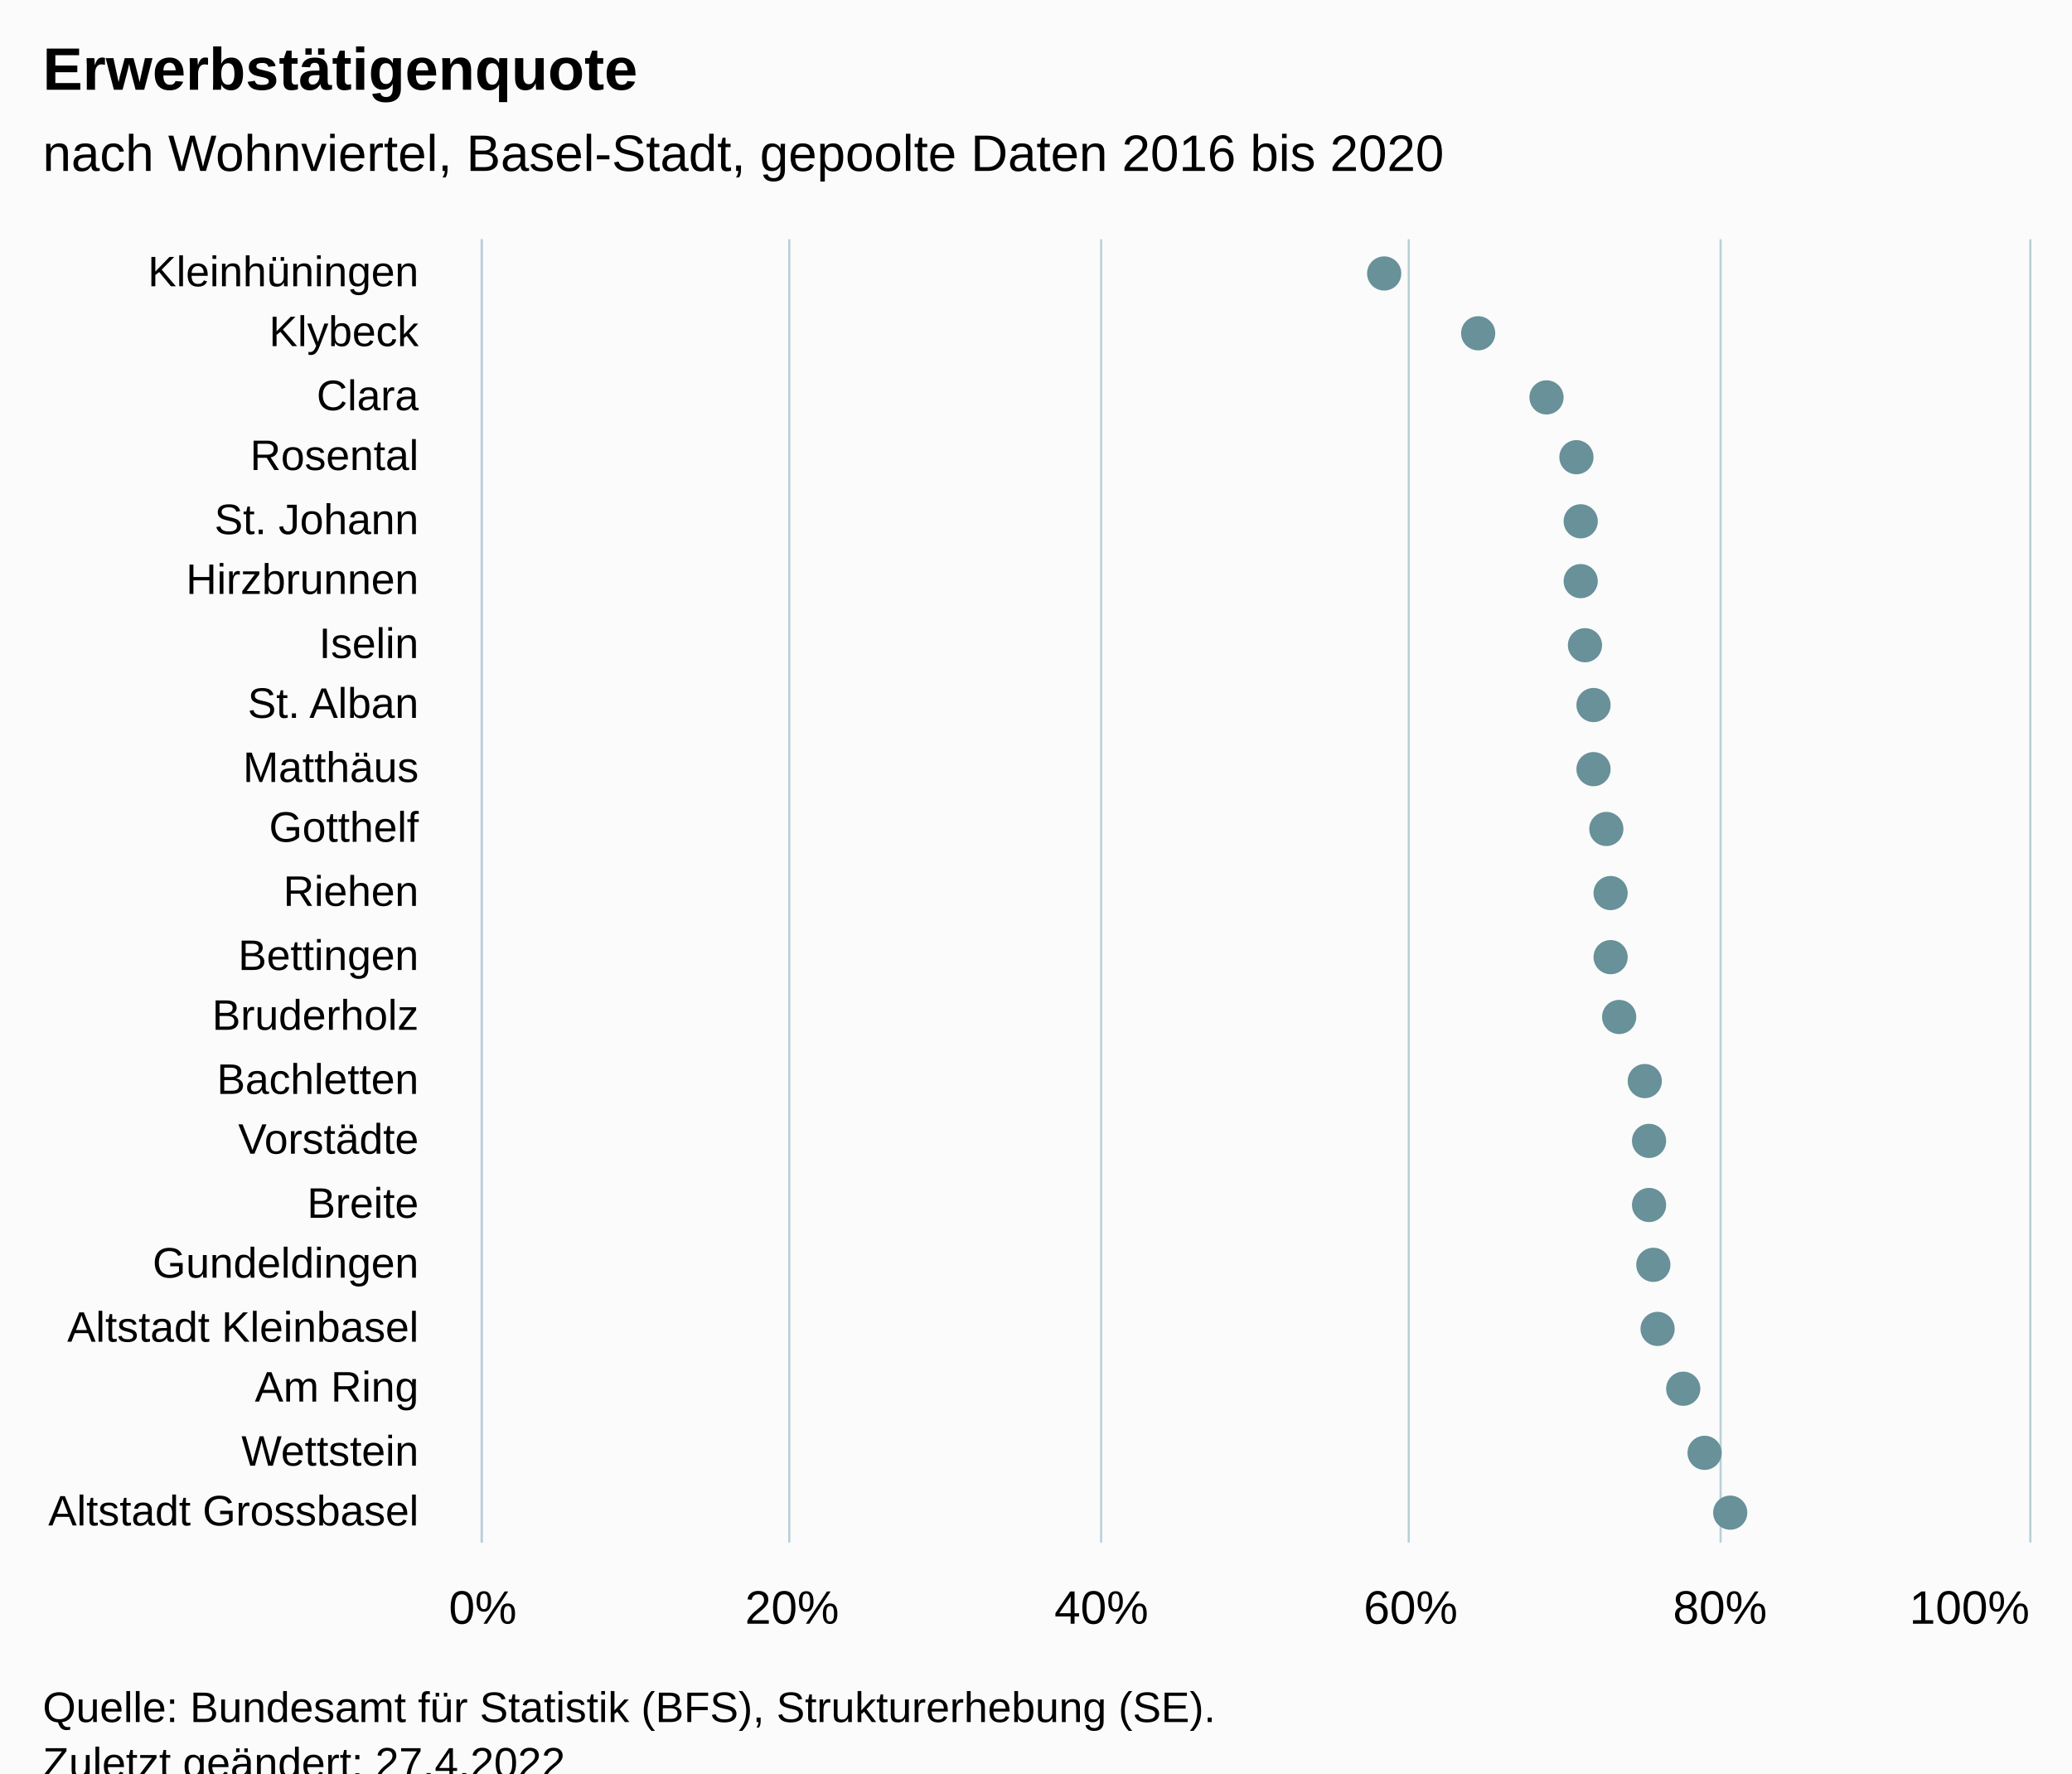
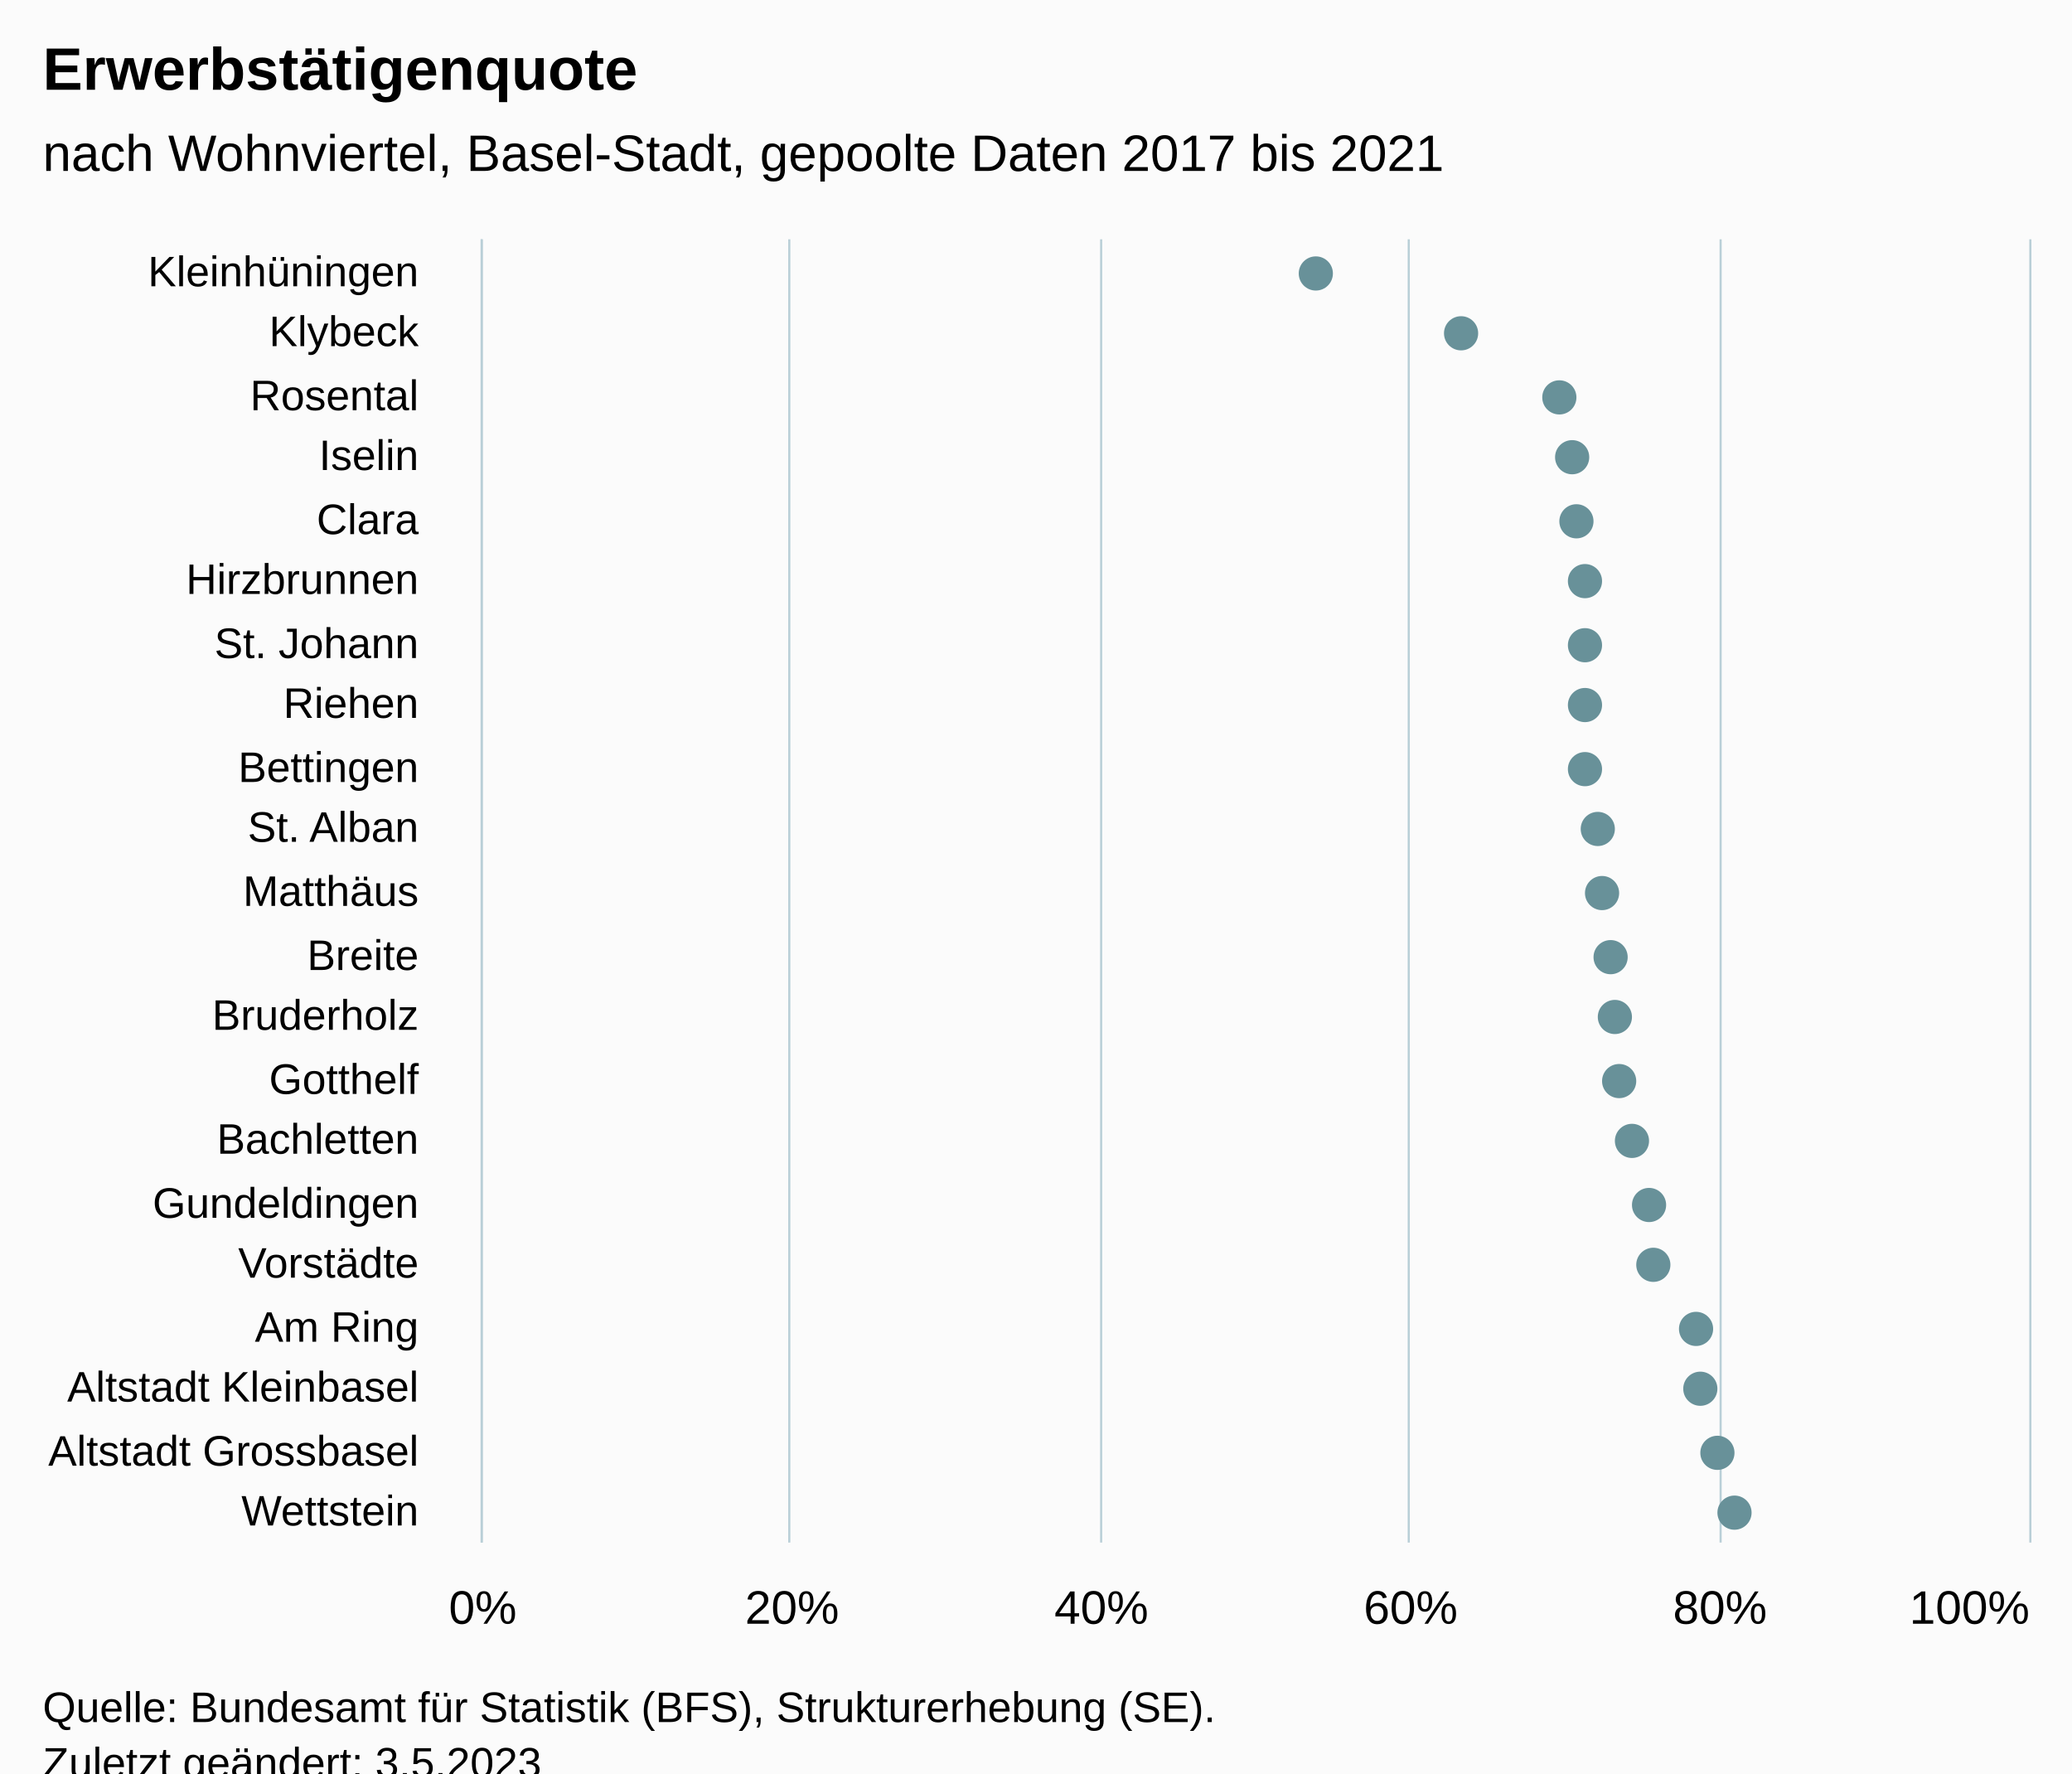
<svg xmlns="http://www.w3.org/2000/svg" version="1.1" class="highcharts-root" style="font-family:Arial;font-size:12px;" viewBox="0 0 485 415">
  <defs>
-     <clipPath id="highcharts-qu2pghy-49-">
+     <clipPath id="highcharts-gs5zsqr-49-">
      <rect x="0" y="0" width="305" height="362" fill="none" />
    </clipPath>
-     <clipPath id="highcharts-qu2pghy-71-">
+     <clipPath id="highcharts-gs5zsqr-71-">
      <rect x="0" y="0" width="305" height="362" fill="none" />
    </clipPath>
-     <clipPath id="highcharts-qu2pghy-93-">
+     <clipPath id="highcharts-gs5zsqr-93-">
      <rect x="113" y="56" width="362" height="305" fill="none" />
    </clipPath>
  </defs>
  <rect fill="#fbfbfb" class="highcharts-background" x="0" y="0" width="485" height="428" rx="0" ry="0" />
  <rect fill="none" class="highcharts-plot-background" x="113" y="56" width="362" height="305" />
  <g class="highcharts-pane-group" data-z-index="0" />
  <g class="highcharts-grid highcharts-xaxis-grid" data-z-index="1">
    <path fill="none" data-z-index="1" class="highcharts-grid-line" d="M 113 71.5 L 475 71.5" opacity="1" />
    <path fill="none" data-z-index="1" class="highcharts-grid-line" d="M 113 85.5 L 475 85.5" opacity="1" />
    <path fill="none" data-z-index="1" class="highcharts-grid-line" d="M 113 100.5 L 475 100.5" opacity="1" />
    <path fill="none" data-z-index="1" class="highcharts-grid-line" d="M 113 114.5 L 475 114.5" opacity="1" />
    <path fill="none" data-z-index="1" class="highcharts-grid-line" d="M 113 129.5 L 475 129.5" opacity="1" />
    <path fill="none" data-z-index="1" class="highcharts-grid-line" d="M 113 143.5 L 475 143.5" opacity="1" />
    <path fill="none" data-z-index="1" class="highcharts-grid-line" d="M 113 158.5 L 475 158.5" opacity="1" />
    <path fill="none" data-z-index="1" class="highcharts-grid-line" d="M 113 172.5 L 475 172.5" opacity="1" />
    <path fill="none" data-z-index="1" class="highcharts-grid-line" d="M 113 187.5 L 475 187.5" opacity="1" />
    <path fill="none" data-z-index="1" class="highcharts-grid-line" d="M 113 201.5 L 475 201.5" opacity="1" />
    <path fill="none" data-z-index="1" class="highcharts-grid-line" d="M 113 216.5 L 475 216.5" opacity="1" />
    <path fill="none" data-z-index="1" class="highcharts-grid-line" d="M 113 230.5 L 475 230.5" opacity="1" />
    <path fill="none" data-z-index="1" class="highcharts-grid-line" d="M 113 245.5 L 475 245.5" opacity="1" />
    <path fill="none" data-z-index="1" class="highcharts-grid-line" d="M 113 259.5 L 475 259.5" opacity="1" />
    <path fill="none" data-z-index="1" class="highcharts-grid-line" d="M 113 274.5 L 475 274.5" opacity="1" />
    <path fill="none" data-z-index="1" class="highcharts-grid-line" d="M 113 288.5 L 475 288.5" opacity="1" />
    <path fill="none" data-z-index="1" class="highcharts-grid-line" d="M 113 303.5 L 475 303.5" opacity="1" />
    <path fill="none" data-z-index="1" class="highcharts-grid-line" d="M 113 317.5 L 475 317.5" opacity="1" />
    <path fill="none" data-z-index="1" class="highcharts-grid-line" d="M 113 332.5 L 475 332.5" opacity="1" />
    <path fill="none" data-z-index="1" class="highcharts-grid-line" d="M 113 346.5 L 475 346.5" opacity="1" />
    <path fill="none" data-z-index="1" class="highcharts-grid-line" d="M 113 361.5 L 475 361.5" opacity="1" />
    <path fill="none" data-z-index="1" class="highcharts-grid-line" d="M 113 56.5 L 475 56.5" opacity="1" />
  </g>
  <g class="highcharts-grid highcharts-yaxis-grid" data-z-index="1">
    <path fill="none" stroke="#B9CFD7" stroke-width="0.5" data-z-index="1" class="highcharts-grid-line" d="M 112.75 56 L 112.75 361" opacity="1" />
    <path fill="none" stroke="#B9CFD7" stroke-width="0.5" data-z-index="1" class="highcharts-grid-line" d="M 184.75 56 L 184.75 361" opacity="1" />
    <path fill="none" stroke="#B9CFD7" stroke-width="0.5" data-z-index="1" class="highcharts-grid-line" d="M 257.75 56 L 257.75 361" opacity="1" />
    <path fill="none" stroke="#B9CFD7" stroke-width="0.5" data-z-index="1" class="highcharts-grid-line" d="M 329.75 56 L 329.75 361" opacity="1" />
    <path fill="none" stroke="#B9CFD7" stroke-width="0.5" data-z-index="1" class="highcharts-grid-line" d="M 402.75 56 L 402.75 361" opacity="1" />
    <path fill="none" stroke="#B9CFD7" stroke-width="0.5" data-z-index="1" class="highcharts-grid-line" d="M 475.25 56 L 475.25 361" opacity="1" />
  </g>
  <rect fill="none" class="highcharts-plot-border" data-z-index="1" x="113" y="56" width="362" height="305" />
  <g class="highcharts-axis highcharts-xaxis" data-z-index="2">
    <path fill="none" class="highcharts-axis-line" stroke="#B9CFD7" stroke-width="0.5" data-z-index="7" d="M 112.75 56 L 112.75 361" />
  </g>
  <g class="highcharts-axis highcharts-yaxis" data-z-index="2">
    <path fill="none" class="highcharts-axis-line" data-z-index="7" d="M 113 361 L 475 361" />
  </g>
  <g class="highcharts-series-group" data-z-index="3">
-     <g class="highcharts-series highcharts-series-0 highcharts-scatter-series" data-z-index="0.1" opacity="1" transform="translate(475,361) rotate(90) scale(-1,1) scale(1 1)" clip-path="url(#highcharts-qu2pghy-71-)" />
+     <g class="highcharts-series highcharts-series-0 highcharts-scatter-series" data-z-index="0.1" opacity="1" transform="translate(475,361) rotate(90) scale(-1,1) scale(1 1)" clip-path="url(#highcharts-gs5zsqr-71-)" />
    <g class="highcharts-markers highcharts-series-0 highcharts-scatter-series" data-z-index="0.1" opacity="1" transform="translate(475,361) rotate(90) scale(-1,1) scale(1 1)" clip-path="none">
-       <path fill="#689199" d="M 297 155 A 4 4 0 1 1 297.004 155 Z" opacity="1" class="highcharts-point" />
-       <path fill="#689199" d="M 283 133 A 4 4 0 1 1 283.004 133 Z" opacity="1" class="highcharts-point" />
-       <path fill="#689199" d="M 268 117 A 4 4 0 1 1 268.004 117 Z" opacity="1" class="highcharts-point" />
-       <path fill="#689199" d="M 254 110 A 4 4 0 1 1 254.004 110 Z" opacity="1" class="highcharts-point" />
-       <path fill="#689199" d="M 239 109 A 4 4 0 1 1 239.004 109 Z" opacity="1" class="highcharts-point" />
-       <path fill="#689199" d="M 225 109 A 4 4 0 1 1 225.004 109 Z" opacity="1" class="highcharts-point" />
+       <path fill="#689199" d="M 297 171 A 4 4 0 1 1 297.004 171 Z" opacity="1" class="highcharts-point" />
+       <path fill="#689199" d="M 283 137 A 4 4 0 1 1 283.004 137 Z" opacity="1" class="highcharts-point" />
+       <path fill="#689199" d="M 268 114 A 4 4 0 1 1 268.004 114 Z" opacity="1" class="highcharts-point" />
+       <path fill="#689199" d="M 254 111 A 4 4 0 1 1 254.004 111 Z" opacity="1" class="highcharts-point" />
+       <path fill="#689199" d="M 239 110 A 4 4 0 1 1 239.004 110 Z" opacity="1" class="highcharts-point" />
+       <path fill="#689199" d="M 225 108 A 4 4 0 1 1 225.004 108 Z" opacity="1" class="highcharts-point" />
      <path fill="#689199" d="M 210 108 A 4 4 0 1 1 210.004 108 Z" opacity="1" class="highcharts-point" />
-       <path fill="#689199" d="M 196 106 A 4 4 0 1 1 196.004 106 Z" opacity="1" class="highcharts-point" />
-       <path fill="#689199" d="M 181 106 A 4 4 0 1 1 181.004 106 Z" opacity="1" class="highcharts-point" />
-       <path fill="#689199" d="M 167 103 A 4 4 0 1 1 167.004 103 Z" opacity="1" class="highcharts-point" />
-       <path fill="#689199" d="M 152 102 A 4 4 0 1 1 152.004 102 Z" opacity="1" class="highcharts-point" />
+       <path fill="#689199" d="M 196 108 A 4 4 0 1 1 196.004 108 Z" opacity="1" class="highcharts-point" />
+       <path fill="#689199" d="M 181 108 A 4 4 0 1 1 181.004 108 Z" opacity="1" class="highcharts-point" />
+       <path fill="#689199" d="M 167 105 A 4 4 0 1 1 167.004 105 Z" opacity="1" class="highcharts-point" />
+       <path fill="#689199" d="M 152 104 A 4 4 0 1 1 152.004 104 Z" opacity="1" class="highcharts-point" />
      <path fill="#689199" d="M 137 102 A 4 4 0 1 1 137.004 102 Z" opacity="1" class="highcharts-point" />
-       <path fill="#689199" d="M 123 100 A 4 4 0 1 1 123.004 100 Z" opacity="1" class="highcharts-point" />
-       <path fill="#689199" d="M 108 94 A 4 4 0 1 1 108.004 94 Z" opacity="1" class="highcharts-point" />
-       <path fill="#689199" d="M 94 93 A 4 4 0 1 1 94.004 93 Z" opacity="1" class="highcharts-point" />
+       <path fill="#689199" d="M 123 101 A 4 4 0 1 1 123.004 101 Z" opacity="1" class="highcharts-point" />
+       <path fill="#689199" d="M 108 100 A 4 4 0 1 1 108.004 100 Z" opacity="1" class="highcharts-point" />
+       <path fill="#689199" d="M 94 97 A 4 4 0 1 1 94.004 97 Z" opacity="1" class="highcharts-point" />
      <path fill="#689199" d="M 79 93 A 4 4 0 1 1 79.004 93 Z" opacity="1" class="highcharts-point" />
      <path fill="#689199" d="M 65 92 A 4 4 0 1 1 65.004 92 Z" opacity="1" class="highcharts-point" />
-       <path fill="#689199" d="M 50 91 A 4 4 0 1 1 50.004 91 Z" opacity="1" class="highcharts-point" />
-       <path fill="#689199" d="M 36 85 A 4 4 0 1 1 36.004 85 Z" opacity="1" class="highcharts-point" />
-       <path fill="#689199" d="M 21 80 A 4 4 0 1 1 21.004 80 Z" opacity="1" class="highcharts-point" />
-       <path fill="#689199" d="M 7 74 A 4 4 0 1 1 7.004 74 Z" opacity="1" class="highcharts-point" />
+       <path fill="#689199" d="M 50 82 A 4 4 0 1 1 50.004 82 Z" opacity="1" class="highcharts-point" />
+       <path fill="#689199" d="M 36 81 A 4 4 0 1 1 36.004 81 Z" opacity="1" class="highcharts-point" />
+       <path fill="#689199" d="M 21 77 A 4 4 0 1 1 21.004 77 Z" opacity="1" class="highcharts-point" />
+       <path fill="#689199" d="M 7 73 A 4 4 0 1 1 7.004 73 Z" opacity="1" class="highcharts-point" />
    </g>
-     <g class="highcharts-series highcharts-series-1 highcharts-scatter-series highcharts-color-0" visibility="hidden" data-z-index="0.1" opacity="1" transform="translate(475,361) rotate(90) scale(-1,1) scale(1 1)" clip-path="url(#highcharts-qu2pghy-71-)" />
+     <g class="highcharts-series highcharts-series-1 highcharts-scatter-series highcharts-color-0" visibility="hidden" data-z-index="0.1" opacity="1" transform="translate(475,361) rotate(90) scale(-1,1) scale(1 1)" clip-path="url(#highcharts-gs5zsqr-71-)" />
    <g class="highcharts-markers highcharts-series-1 highcharts-scatter-series highcharts-color-0" visibility="hidden" data-z-index="0.1" opacity="1" transform="translate(475,361) rotate(90) scale(-1,1) scale(1 1)" clip-path="none" />
  </g>
  <text x="10" text-anchor="start" class="highcharts-title" data-z-index="4" style="color:#000000;font-size:14px;font-weight:bold;font-family:Arial;fill:#000000;" y="21">
    <tspan>Erwerbstätigenquote</tspan>
  </text>
  <text x="10" text-anchor="start" class="highcharts-subtitle" data-z-index="4" style="color:#000000;font-size:12px;font-weight:normal;font-family:Arial;fill:#000000;" y="40">
-     <tspan>nach Wohnviertel, Basel-Stadt, gepoolte Daten 2016 bis 2020</tspan>
+     <tspan>nach Wohnviertel, Basel-Stadt, gepoolte Daten 2017 bis 2021</tspan>
  </text>
  <text x="10" text-anchor="start" class="highcharts-caption" data-z-index="4" style="color:#666666;fill:#666666;" y="395" />
  <g class="highcharts-axis-labels highcharts-xaxis-labels" data-z-index="7">
    <text x="98" style="color:#000000;cursor:default;font-size:10px;fill:#000000;" text-anchor="end" transform="translate(0,0)" y="67" opacity="1">Kleinhüningen</text>
    <text x="98" style="color:#000000;cursor:default;font-size:10px;fill:#000000;" text-anchor="end" transform="translate(0,0)" y="81" opacity="1">Klybeck</text>
-     <text x="98" style="color:#000000;cursor:default;font-size:10px;fill:#000000;" text-anchor="end" transform="translate(0,0)" y="96" opacity="1">Clara</text>
-     <text x="98" style="color:#000000;cursor:default;font-size:10px;fill:#000000;" text-anchor="end" transform="translate(0,0)" y="110" opacity="1">Rosental</text>
-     <text x="98" style="color:#000000;cursor:default;font-size:10px;fill:#000000;" text-anchor="end" transform="translate(0,0)" y="125" opacity="1">
+     <text x="98" style="color:#000000;cursor:default;font-size:10px;fill:#000000;" text-anchor="end" transform="translate(0,0)" y="96" opacity="1">Rosental</text>
+     <text x="98" style="color:#000000;cursor:default;font-size:10px;fill:#000000;" text-anchor="end" transform="translate(0,0)" y="110" opacity="1">Iselin</text>
+     <text x="98" style="color:#000000;cursor:default;font-size:10px;fill:#000000;" text-anchor="end" transform="translate(0,0)" y="125" opacity="1">Clara</text>
+     <text x="98" style="color:#000000;cursor:default;font-size:10px;fill:#000000;" text-anchor="end" transform="translate(0,0)" y="139" opacity="1">Hirzbrunnen</text>
+     <text x="98" style="color:#000000;cursor:default;font-size:10px;fill:#000000;" text-anchor="end" transform="translate(0,0)" y="154" opacity="1">
      <tspan>St. Johann</tspan>
    </text>
-     <text x="98" style="color:#000000;cursor:default;font-size:10px;fill:#000000;" text-anchor="end" transform="translate(0,0)" y="139" opacity="1">Hirzbrunnen</text>
-     <text x="98" style="color:#000000;cursor:default;font-size:10px;fill:#000000;" text-anchor="end" transform="translate(0,0)" y="154" opacity="1">Iselin</text>
-     <text x="98" style="color:#000000;cursor:default;font-size:10px;fill:#000000;" text-anchor="end" transform="translate(0,0)" y="168" opacity="1">
+     <text x="98" style="color:#000000;cursor:default;font-size:10px;fill:#000000;" text-anchor="end" transform="translate(0,0)" y="168" opacity="1">Riehen</text>
+     <text x="98" style="color:#000000;cursor:default;font-size:10px;fill:#000000;" text-anchor="end" transform="translate(0,0)" y="183" opacity="1">Bettingen</text>
+     <text x="98" style="color:#000000;cursor:default;font-size:10px;fill:#000000;" text-anchor="end" transform="translate(0,0)" y="197" opacity="1">
      <tspan>St. Alban</tspan>
    </text>
-     <text x="98" style="color:#000000;cursor:default;font-size:10px;fill:#000000;" text-anchor="end" transform="translate(0,0)" y="183" opacity="1">Matthäus</text>
-     <text x="98" style="color:#000000;cursor:default;font-size:10px;fill:#000000;" text-anchor="end" transform="translate(0,0)" y="197" opacity="1">Gotthelf</text>
-     <text x="98" style="color:#000000;cursor:default;font-size:10px;fill:#000000;" text-anchor="end" transform="translate(0,0)" y="212" opacity="1">Riehen</text>
-     <text x="98" style="color:#000000;cursor:default;font-size:10px;fill:#000000;" text-anchor="end" transform="translate(0,0)" y="227" opacity="1">Bettingen</text>
+     <text x="98" style="color:#000000;cursor:default;font-size:10px;fill:#000000;" text-anchor="end" transform="translate(0,0)" y="212" opacity="1">Matthäus</text>
+     <text x="98" style="color:#000000;cursor:default;font-size:10px;fill:#000000;" text-anchor="end" transform="translate(0,0)" y="227" opacity="1">Breite</text>
    <text x="98" style="color:#000000;cursor:default;font-size:10px;fill:#000000;" text-anchor="end" transform="translate(0,0)" y="241" opacity="1">Bruderholz</text>
-     <text x="98" style="color:#000000;cursor:default;font-size:10px;fill:#000000;" text-anchor="end" transform="translate(0,0)" y="256" opacity="1">Bachletten</text>
-     <text x="98" style="color:#000000;cursor:default;font-size:10px;fill:#000000;" text-anchor="end" transform="translate(0,0)" y="270" opacity="1">Vorstädte</text>
-     <text x="98" style="color:#000000;cursor:default;font-size:10px;fill:#000000;" text-anchor="end" transform="translate(0,0)" y="285" opacity="1">Breite</text>
-     <text x="98" style="color:#000000;cursor:default;font-size:10px;fill:#000000;" text-anchor="end" transform="translate(0,0)" y="299" opacity="1">Gundeldingen</text>
+     <text x="98" style="color:#000000;cursor:default;font-size:10px;fill:#000000;" text-anchor="end" transform="translate(0,0)" y="256" opacity="1">Gotthelf</text>
+     <text x="98" style="color:#000000;cursor:default;font-size:10px;fill:#000000;" text-anchor="end" transform="translate(0,0)" y="270" opacity="1">Bachletten</text>
+     <text x="98" style="color:#000000;cursor:default;font-size:10px;fill:#000000;" text-anchor="end" transform="translate(0,0)" y="285" opacity="1">Gundeldingen</text>
+     <text x="98" style="color:#000000;cursor:default;font-size:10px;fill:#000000;" text-anchor="end" transform="translate(0,0)" y="299" opacity="1">Vorstädte</text>
    <text x="98" style="color:#000000;cursor:default;font-size:10px;fill:#000000;" text-anchor="end" transform="translate(0,0)" y="314" opacity="1">
+       <tspan>Am Ring</tspan>
+     </text>
+     <text x="98" style="color:#000000;cursor:default;font-size:10px;fill:#000000;" text-anchor="end" transform="translate(0,0)" y="328" opacity="1">
      <tspan>Altstadt Kleinbasel</tspan>
    </text>
-     <text x="98" style="color:#000000;cursor:default;font-size:10px;fill:#000000;" text-anchor="end" transform="translate(0,0)" y="328" opacity="1">
-       <tspan>Am Ring</tspan>
-     </text>
-     <text x="98" style="color:#000000;cursor:default;font-size:10px;fill:#000000;" text-anchor="end" transform="translate(0,0)" y="343" opacity="1">Wettstein</text>
-     <text x="98" style="color:#000000;cursor:default;font-size:10px;fill:#000000;" text-anchor="end" transform="translate(0,0)" y="357" opacity="1">
+     <text x="98" style="color:#000000;cursor:default;font-size:10px;fill:#000000;" text-anchor="end" transform="translate(0,0)" y="343" opacity="1">
      <tspan>Altstadt Grossbasel</tspan>
    </text>
+     <text x="98" style="color:#000000;cursor:default;font-size:10px;fill:#000000;" text-anchor="end" transform="translate(0,0)" y="357" opacity="1">Wettstein</text>
  </g>
  <g class="highcharts-axis-labels highcharts-yaxis-labels" data-z-index="7">
    <text x="113" style="color:#000000;cursor:default;font-size:11px;fill:#000000;" text-anchor="middle" transform="translate(0,0)" y="380" opacity="1">0%</text>
    <text x="185.4" style="color:#000000;cursor:default;font-size:11px;fill:#000000;" text-anchor="middle" transform="translate(0,0)" y="380" opacity="1">20%</text>
    <text x="257.8" style="color:#000000;cursor:default;font-size:11px;fill:#000000;" text-anchor="middle" transform="translate(0,0)" y="380" opacity="1">40%</text>
    <text x="330.2" style="color:#000000;cursor:default;font-size:11px;fill:#000000;" text-anchor="middle" transform="translate(0,0)" y="380" opacity="1">60%</text>
    <text x="402.6" style="color:#000000;cursor:default;font-size:11px;fill:#000000;" text-anchor="middle" transform="translate(0,0)" y="380" opacity="1">80%</text>
    <text x="461" style="color:#000000;cursor:default;font-size:11px;fill:#000000;" text-anchor="middle" transform="translate(0,0)" y="380" opacity="1">100%</text>
  </g>
  <text x="10" class="highcharts-credits" text-anchor="start" data-z-index="8" style="cursor:default;color:#000000;font-size:10px;fill:#000000;" y="403">
    <tspan>Quelle: Bundesamt für Statistik (BFS), Strukturerhebung (SE).</tspan>
-     <tspan x="10" dy="13">Zuletzt geändert: 27.4.2022</tspan>
+     <tspan x="10" dy="13">Zuletzt geändert: 3.5.2023</tspan>
  </text>
-   <g class="highcharts-control-points" data-z-index="99" clip-path="url(#highcharts-qu2pghy-93-)" />
+   <g class="highcharts-control-points" data-z-index="99" clip-path="url(#highcharts-gs5zsqr-93-)" />
</svg>
